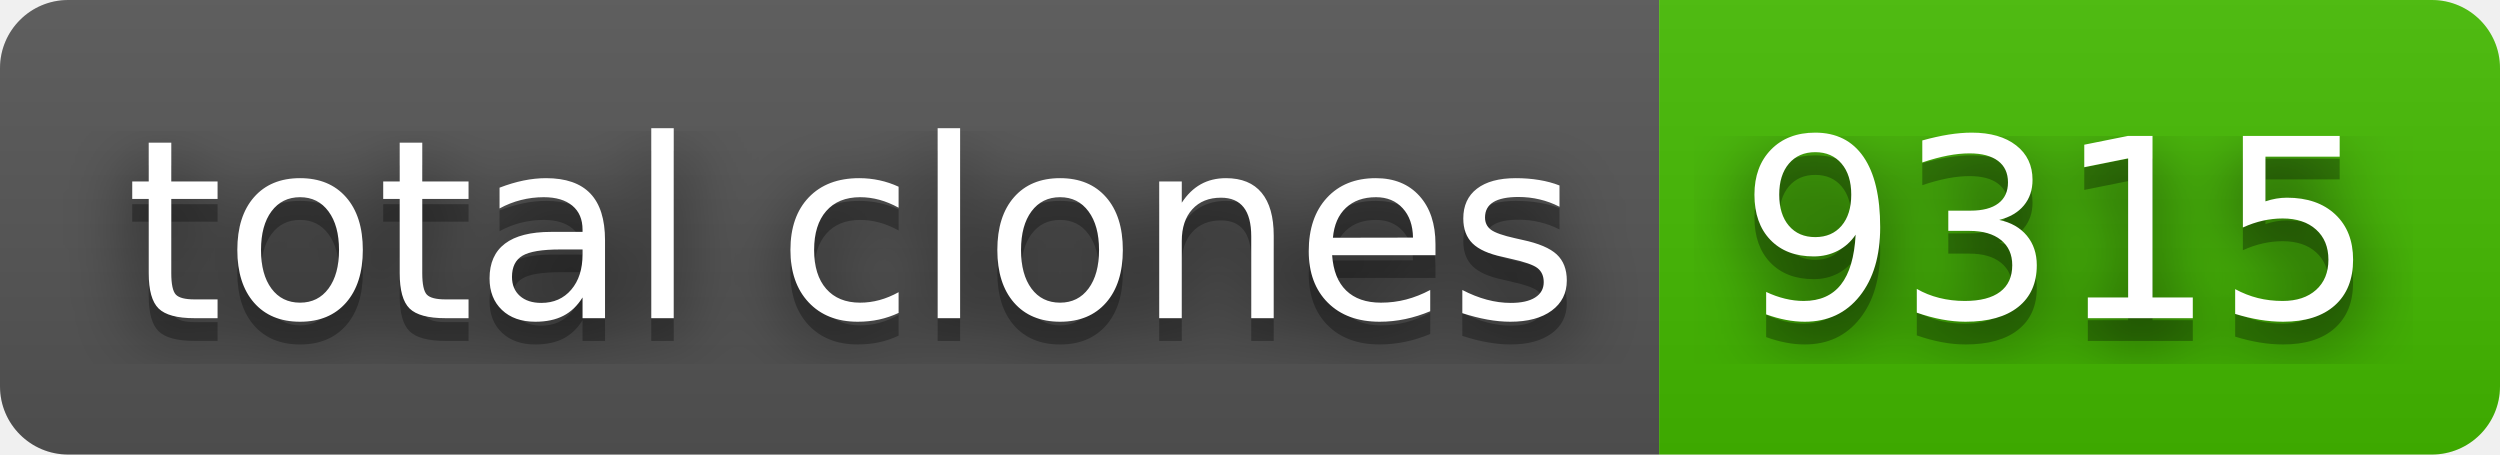
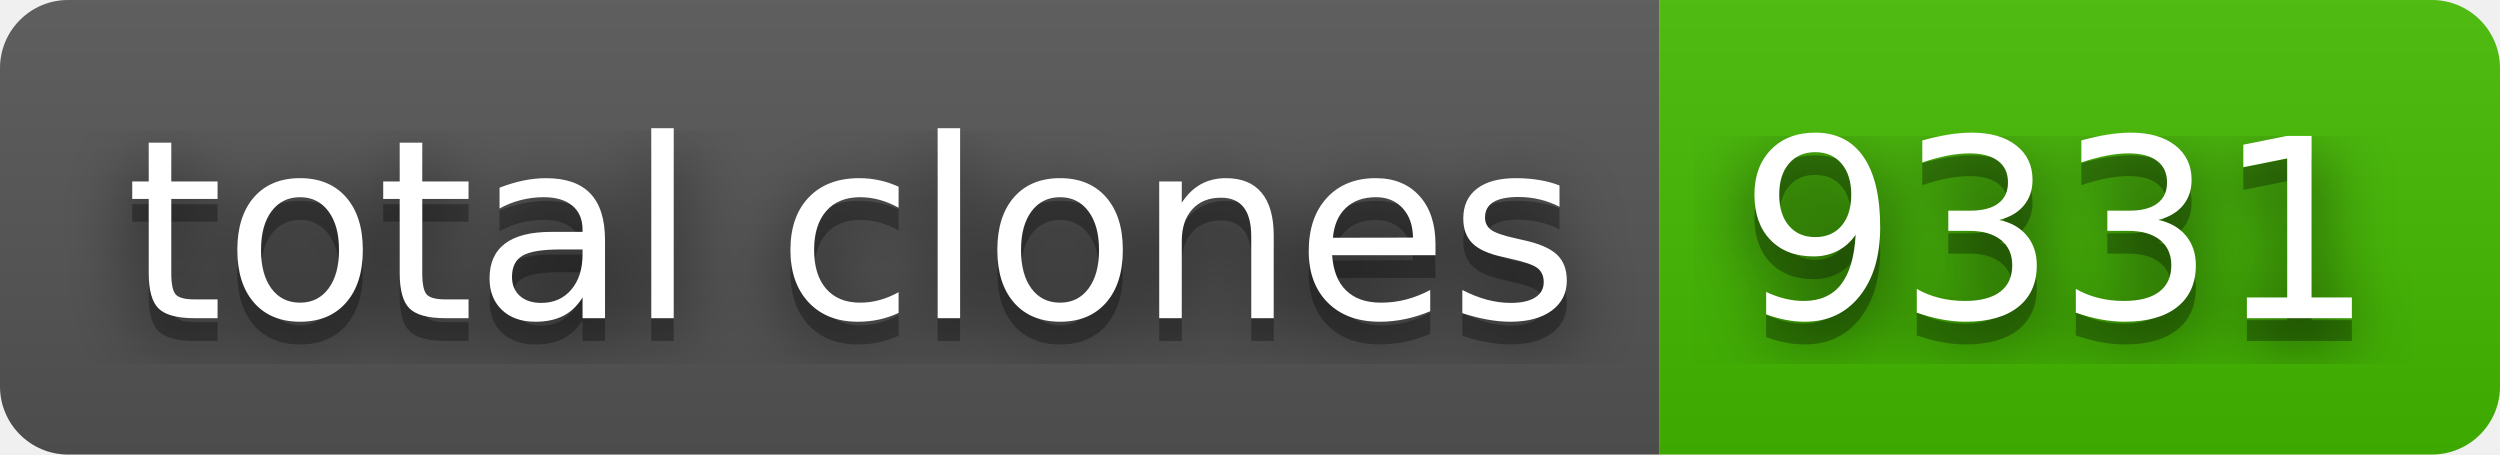
- <svg xmlns="http://www.w3.org/2000/svg" width="110" height="20" role="img" aria-label="total clones: 9315">
+ <svg xmlns="http://www.w3.org/2000/svg" width="110" height="20" role="img" aria-label="total clones: 9331">
  <filter id="blur">
    <feGaussianBlur stdDeviation="16" />
  </filter>
  <linearGradient id="s" x2="0" y2="100%">
    <stop offset="0" stop-color="#bbb" stop-opacity=".1" />
    <stop offset="1" stop-opacity=".1" />
  </linearGradient>
  <clipPath id="r">
    <rect width="110" height="20" rx="3" />
  </clipPath>
  <g clip-path="url(#r)">
    <rect width="73" height="20" fill="#555" />
    <rect x="73" width="37" height="20" fill="#4b0" />
    <rect width="110" height="20" fill="url(#s)" />
  </g>
  <g fill="#fff" text-anchor="middle" font-family="Verdana,Geneva,DejaVu Sans,sans-serif" text-rendering="geometricPrecision" font-size="110">
    <g transform="scale(.1)">
      <g aria-hidden="true" fill="#010101">
        <text x="375" y="150" fill-opacity=".8" filter="url(#blur)" textLength="630">total clones</text>
        <text x="375" y="150" fill-opacity=".3" textLength="630">total clones</text>
      </g>
      <text x="375" y="140" textLength="630">total clones</text>
    </g>
    <g transform="scale(.1)">
      <g aria-hidden="true" fill="#010101">
-         <text x="905" y="150" fill-opacity=".8" filter="url(#blur)" textLength="270">9315</text>
-         <text x="905" y="150" fill-opacity=".3" textLength="270">9315</text>
+         <text x="905" y="150" fill-opacity=".8" filter="url(#blur)" textLength="270">9331</text>
+         <text x="905" y="150" fill-opacity=".3" textLength="270">9331</text>
      </g>
-       <text x="905" y="140" textLength="270">9315</text>
+       <text x="905" y="140" textLength="270">9331</text>
    </g>
  </g>
</svg>
